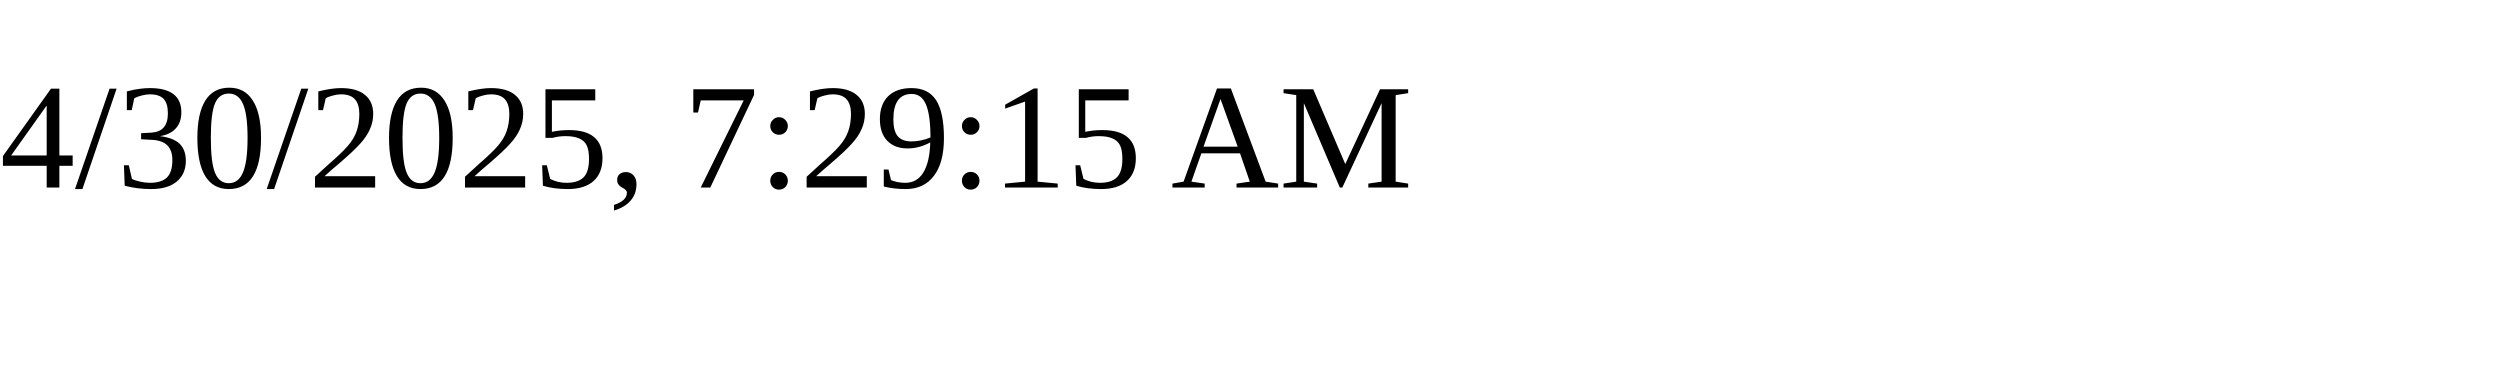
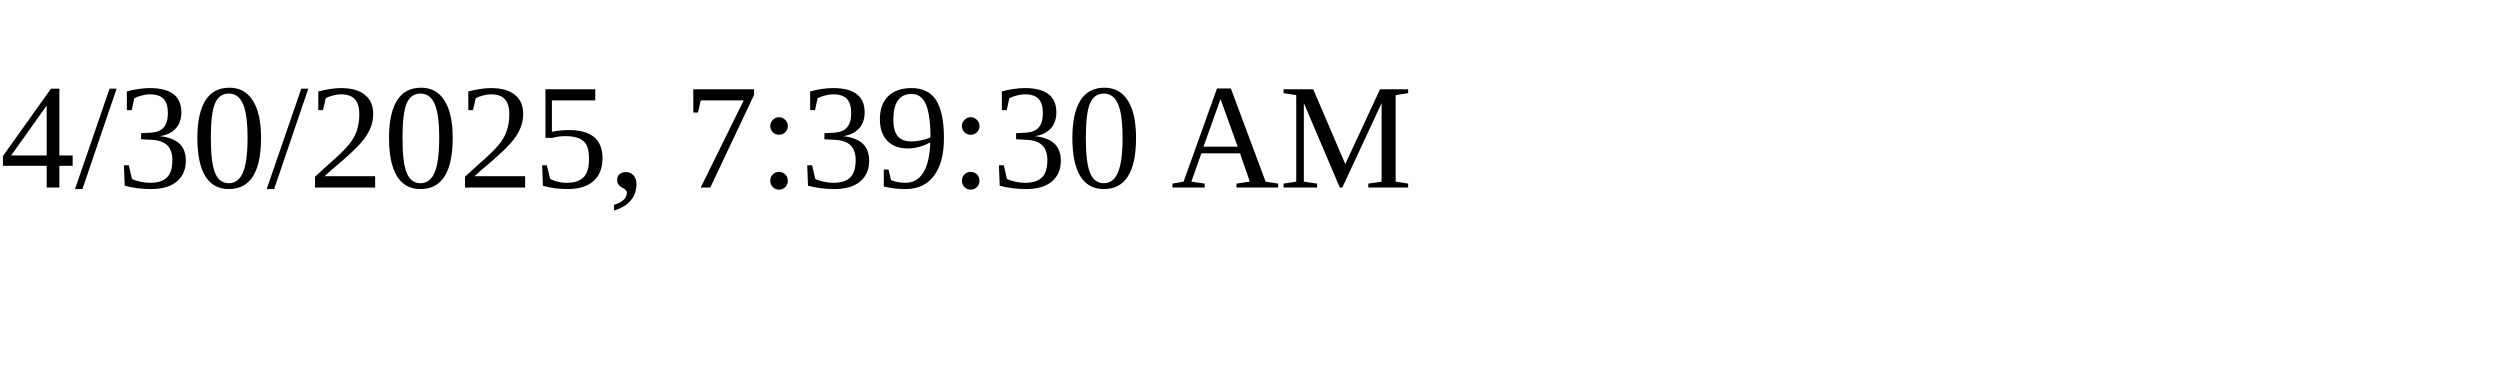
<svg xmlns="http://www.w3.org/2000/svg" height="30" width="200">
-   <text x="0" y="15">4/30/2025, 7:29:15 AM</text>
+   <text x="0" y="15">4/30/2025, 7:39:30 AM</text>
</svg>
